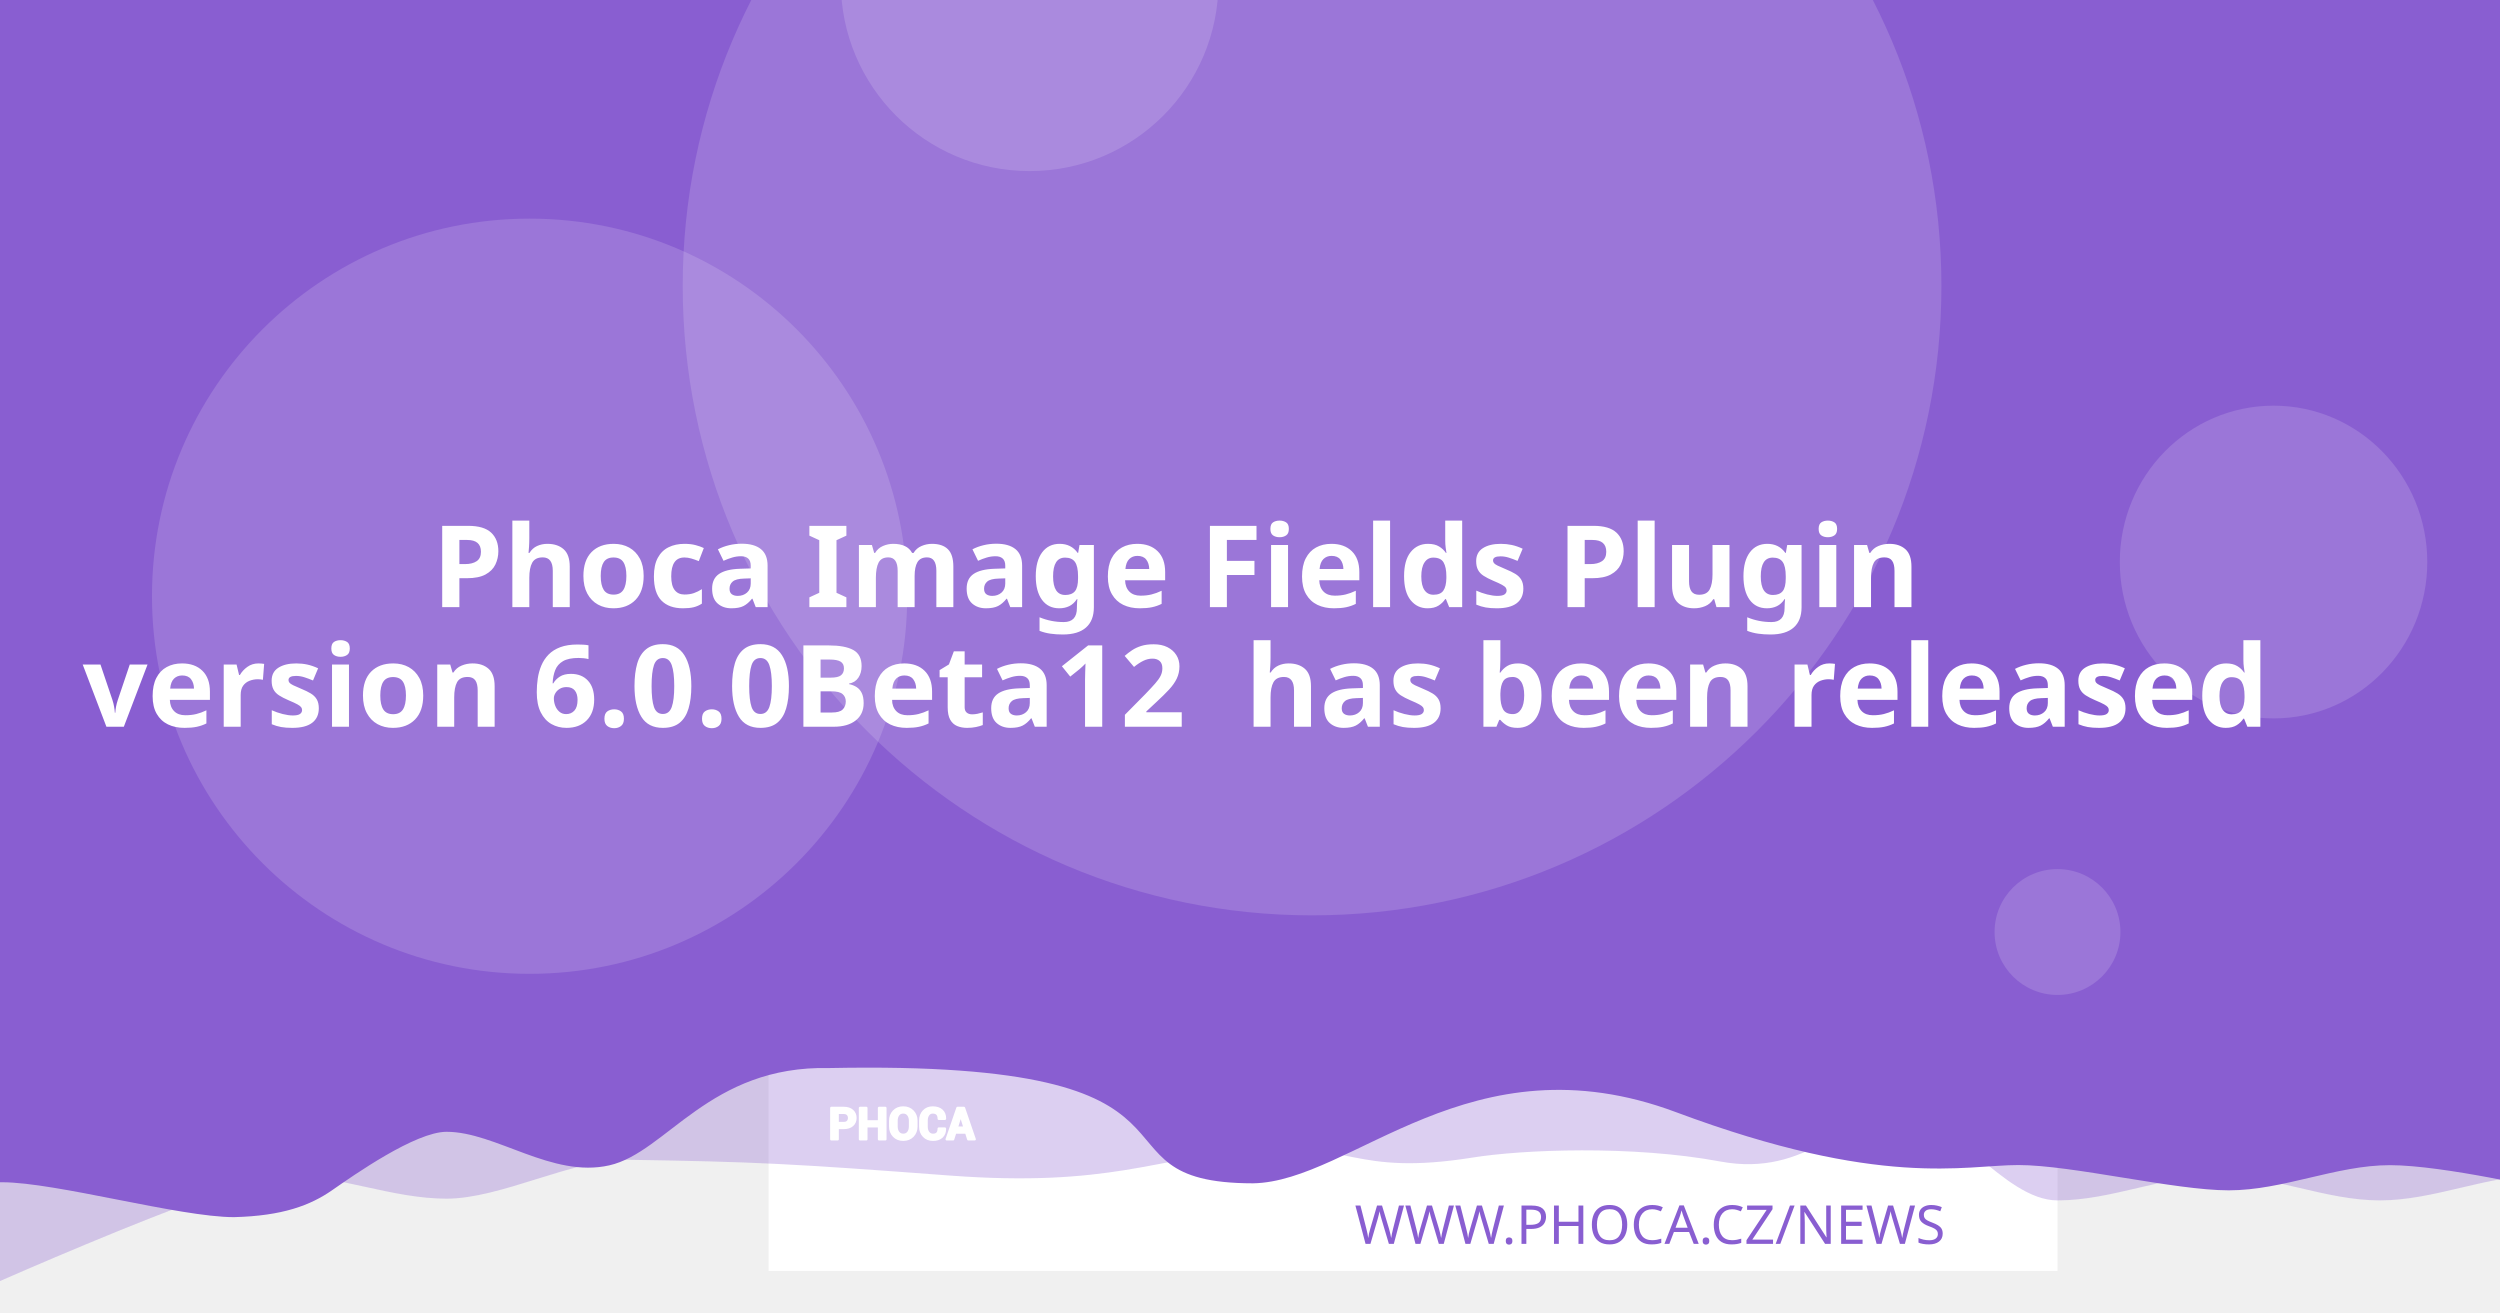
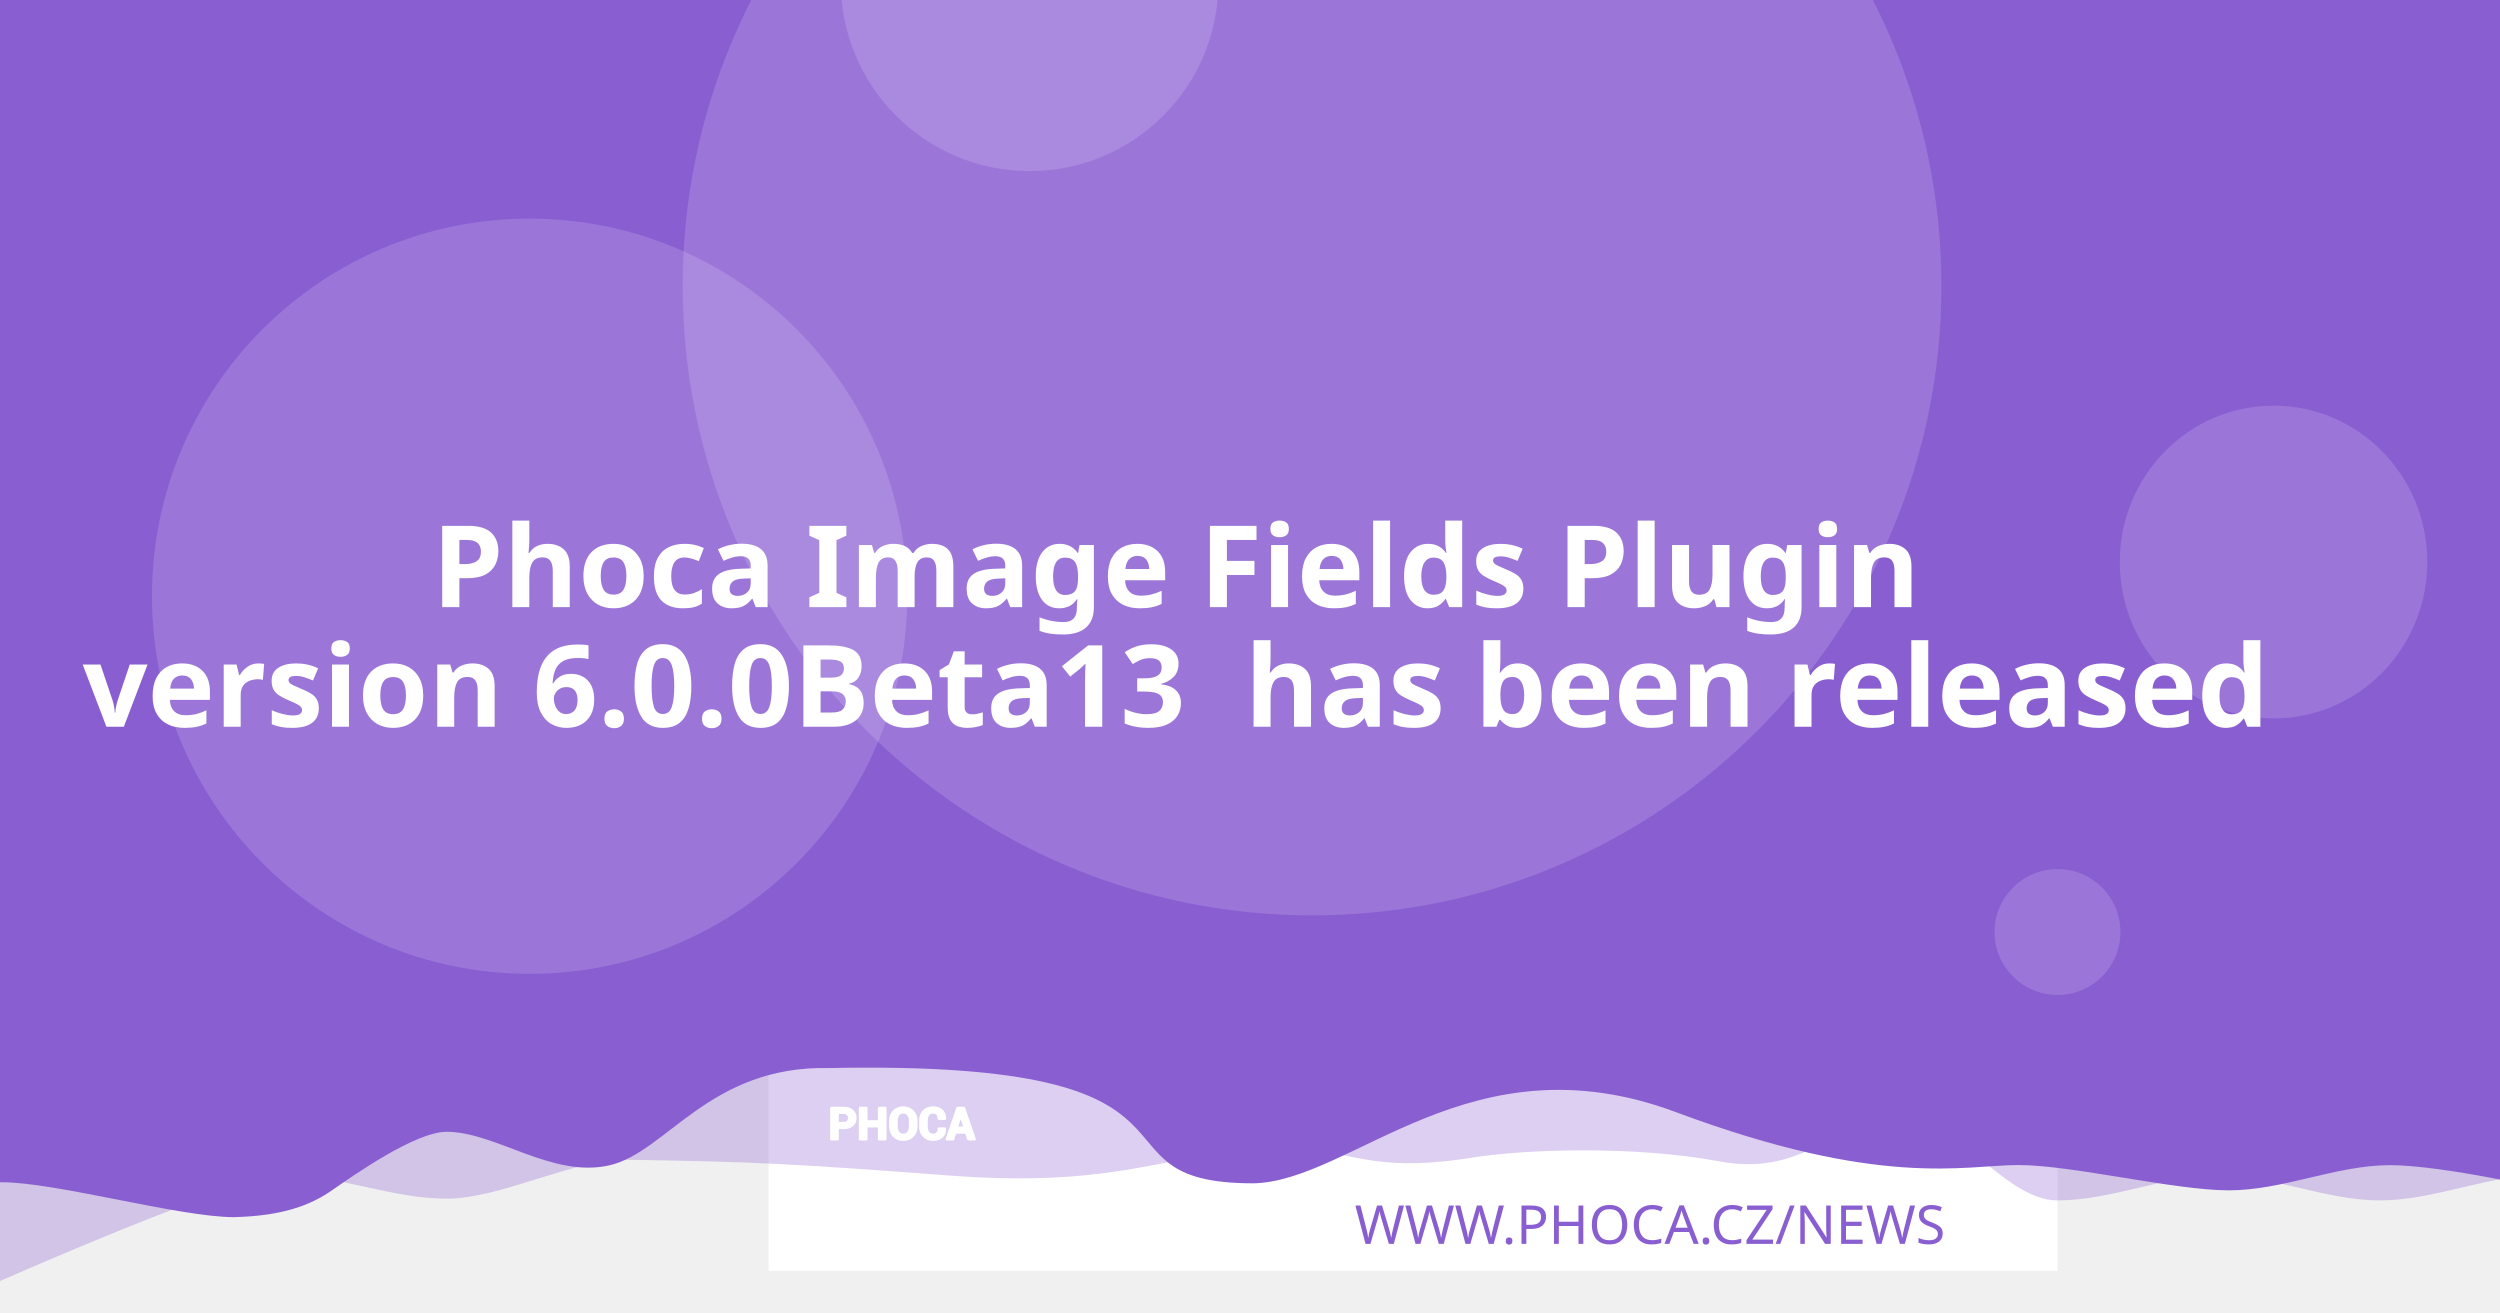
<svg xmlns="http://www.w3.org/2000/svg" version="1.1" viewBox="0 0 1200 630">
  <path d="m20.256 108.52a7.714 7.714 0 0 0-7.714 7.714v97.981a7.714 7.714 0 0 0 7.714 7.714h97.976a7.714 7.714 0 0 0 7.714-7.714v-97.981a7.714 7.714 0 0 0-7.714-7.714zm19.435 19.56c0.714-0.04 1.37 0.151 1.984 0.583 0.613 0.434 1.018 0.978 1.215 1.637l2.918 10.039 56.209-2.948c1.002-0.052 1.838 0.296 2.506 1.04 0.665 0.732 0.929 1.612 0.768 2.627l-4.71 30.132c-0.167 0.89-0.688 1.809-1.557 2.747-0.869 0.95-2.001 1.463-3.38 1.537l-39.707 2.079 3.671 12.389 33.562-1.758c0.878-0.049 1.633 0.215 2.28 0.783 0.632 0.583 0.971 1.312 1.019 2.19 0.046 0.878-0.215 1.633-0.783 2.28-0.583 0.635-1.312 0.974-2.189 1.019l-3.139 0.166 0.166 3.134c0.046 0.881-0.215 1.638-0.798 2.27-0.571 0.647-1.294 0.99-2.175 1.034-0.878 0.046-1.635-0.215-2.27-0.798-0.647-0.571-0.984-1.297-1.03-2.175l-0.166-3.134-18.817 0.979 0.161 3.139c0.046 0.881-0.212 1.638-0.783 2.27-0.583 0.647-1.312 0.988-2.189 1.034-0.878 0.049-1.633-0.215-2.28-0.798-0.635-0.571-0.974-1.297-1.02-2.175l-0.166-3.139-1.944 0.101c-0.753 0.039-1.441-0.135-2.079-0.517-0.623-0.383-1.067-0.764-1.341-1.125l-0.347-0.613-15.769-59.624-3.39 0.176c-0.841 0.046-1.586-0.219-2.245-0.798-0.659-0.571-1.009-1.292-1.055-2.17-0.046-0.881 0.225-1.635 0.824-2.27 0.595-0.647 1.308-0.989 2.149-1.034z" fill="#fff" stroke-width="1.208" style="paint-order:stroke fill markers" />
  <rect x="368.92" y="-8.647" width="618.68" height="618.68" fill="#fff" stroke-linejoin="round" stroke-width="6.042" style="paint-order:stroke fill markers" />
  <g stroke-linejoin="round" stroke-width="6.042">
    <path d="m59.586-3.814h1237.4v580.01s-51.556-12.084-77.334-12.084c-25.778 0-51.244 12.084-77.335 12.084-26.091 0-51.556-12.084-77.334-12.084-25.778 0-51.244 12.084-77.335 12.084-26.091 0-50.615-41.931-76.393-41.931s-43.072 31.169-85.504 23.256-95.293-5.729-119.04-1.869c-57.142 9.103-59.508-8.125-105.57-4.001s-68.78 18.359-145.37 12.602c-76.593-5.757-93.029-6.595-155.54-7.579-25.778 0-59.826 18.693-85.917 18.693-26.091 0-51.556-11.254-77.334-11.254-25.778 0-172.34 66.428-172.34 66.428z" fill="#895ED1" opacity=".3" style="paint-order:stroke fill markers" />
    <path d="m-12.915-8.647h1237.4v580.01s-51.556-12.084-77.334-12.084c-25.778 0-51.244 12.084-77.334 12.084-26.091 0-75.228-12.142-101.01-12.142-25.778 0-65.794 11.416-164.41-25.412s-155.37 33.433-202.97 34.185c-85.545-0.05-3.558-59.324-203.25-55.331-57.687-1.357-78.127 40.433-105.69 46.704-27.566 6.271-54.486-16.105-78.151-16.105-14.933 0-44.462 20.77-54.88 28.017-10.418 7.247-23.732 12.357-47.124 12.95-26.091 0-85.565-16.747-111.34-16.747-25.778 0-13.863 3.88-13.863 3.88z" fill="#895ED1" style="paint-order:stroke fill markers" />
    <circle cx="629.79" cy="137.28" r="302.09" fill="#fff" opacity=".15" style="paint-order:stroke fill markers" />
  </g>
  <g transform="matrix(.20516 0 0 .20516 127.07 503.01)" fill="#fff">
    <path d="m1340.4 187.13v26.573h-14.698v-73.229h29.182c8.411 0 15.036 2.146 19.865 6.438 4.823 4.292 7.24 9.938 7.24 16.943 0 7.005-2.417 12.635-7.24 16.891-4.828 4.255-11.453 6.385-19.865 6.385zm0-11.328h14.484c4.088 0 7.193-1.115 9.307-3.333 2.109-2.229 3.156-5.062 3.156-8.51 0-3.521-1.047-6.422-3.141-8.724-2.094-2.281-5.203-3.432-9.323-3.432h-14.484z" />
    <path d="m1452 213.7h-14.646v-30.385h-29.865v30.385h-14.698v-73.229h14.698v31.516h29.865v-31.516h14.646z" />
    <path d="m1524.6 183.68c0 8.974-2.833 16.391-8.516 22.26-5.698 5.854-13.078 8.792-22.162 8.792-9.01 0-16.338-2.938-21.969-8.792-5.63-5.87-8.448-13.286-8.448-22.26v-13.188c0-8.943 2.797-16.359 8.411-22.229 5.615-5.885 12.943-8.823 21.953-8.823 9.083 0 16.479 2.938 22.182 8.823 5.698 5.87 8.547 13.286 8.547 22.229zm-14.677-13.323c0-5.734-1.422-10.422-4.276-14.094-2.849-3.656-6.781-5.49-11.776-5.49-4.995 0-8.87 1.818-11.62 5.474-2.745 3.656-4.12 8.344-4.12 14.109v13.323c0 5.818 1.391 10.552 4.172 14.229 2.781 3.656 6.661 5.49 11.62 5.49 5.031 0 8.964-1.833 11.776-5.49 2.818-3.677 4.224-8.412 4.224-14.229z" />
    <path d="m1591.3 188.73 0.104 0.292c0.136 7.875-2.266 14.125-7.208 18.76-4.948 4.635-11.812 6.953-20.599 6.953-8.823 0-15.984-2.833-21.474-8.5-5.495-5.662-8.26-12.943-8.26-21.87v-14.521c0-8.875 2.698-16.151 8.052-21.849 5.375-5.703 12.344-8.552 20.927-8.552 9.042 0 16.115 2.318 21.214 6.969 5.099 4.656 7.588 10.99 7.453 19.005l-0.104 0.292h-14.281c0-4.823-1.151-8.516-3.469-11.089-2.318-2.557-5.922-3.844-10.812-3.844-4.396 0-7.88 1.781-10.458 5.339-2.588 3.568-3.875 8.099-3.875 13.625v14.594c0 5.594 1.354 10.161 4.068 13.729 2.729 3.557 6.386 5.338 11.021 5.338 4.583 0 7.979-1.234 10.177-3.688 2.198-2.474 3.297-6.13 3.297-10.984z" />
    <path d="m1641.2 197.94h-25.698l-4.995 15.76h-14.828l25.198-73.229h15.036l25.094 73.229h-14.828zm-22.094-11.328h18.474l-9.068-28.99h-0.292z" />
  </g>
  <g fill="none" stroke="#fff" stroke-linecap="round" stroke-linejoin="round" stroke-miterlimit="22.926" stroke-width="1.163">
    <path d="m402.06 541.4v5.452h-3.015v-15.024h5.987c1.726 0 3.085 0.44 4.075 1.321 0.989 0.88 1.485 2.039 1.485 3.476 0 1.437-0.496 2.592-1.485 3.465-0.991 0.873-2.35 1.31-4.075 1.31zm0-2.324h2.971c0.839 0 1.476-0.229 1.909-0.684 0.433-0.457 0.648-1.039 0.648-1.746 0-0.722-0.215-1.317-0.644-1.79-0.43-0.468-1.067-0.704-1.913-0.704h-2.971z" />
    <path d="m424.96 546.85h-3.005v-6.234h-6.127v6.234h-3.015v-15.024h3.015v6.466h6.127v-6.466h3.005z" />
    <path d="m439.85 540.69c0 1.841-0.581 3.363-1.747 4.567-1.169 1.201-2.683 1.804-4.547 1.804-1.849 0-3.352-0.603-4.507-1.804-1.155-1.204-1.733-2.726-1.733-4.567v-2.706c0-1.835 0.574-3.356 1.726-4.561 1.152-1.207 2.655-1.81 4.504-1.81 1.863 0 3.381 0.603 4.551 1.81 1.169 1.204 1.753 2.726 1.753 4.561zm-3.011-2.733c0-1.177-0.292-2.138-0.877-2.892-0.584-0.75-1.391-1.126-2.416-1.126-1.025 0-1.82 0.373-2.384 1.123-0.563 0.75-0.845 1.712-0.845 2.895v2.733c0 1.194 0.285 2.165 0.856 2.919 0.571 0.75 1.367 1.126 2.384 1.126 1.032 0 1.839-0.376 2.416-1.126 0.578-0.754 0.867-1.726 0.867-2.919z" />
    <path d="m453.53 541.73 0.021 0.06c0.028 1.616-0.465 2.898-1.479 3.849-1.015 0.951-2.423 1.427-4.226 1.427-1.81 0-3.279-0.581-4.406-1.744-1.127-1.161-1.695-2.655-1.695-4.487v-2.979c0-1.821 0.553-3.313 1.652-4.482 1.103-1.17 2.533-1.754 4.293-1.754 1.855 0 3.306 0.475 4.352 1.43 1.046 0.955 1.557 2.255 1.529 3.899l-0.021 0.06h-2.93c0-0.989-0.236-1.747-0.712-2.275-0.475-0.525-1.215-0.789-2.218-0.789-0.902 0-1.617 0.365-2.146 1.095-0.531 0.732-0.795 1.662-0.795 2.795v2.994c0 1.148 0.278 2.085 0.835 2.817 0.56 0.73 1.31 1.095 2.261 1.095 0.94 0 1.637-0.253 2.088-0.757 0.451-0.508 0.676-1.258 0.676-2.253z" />
    <path d="m463.77 543.62h-5.272l-1.025 3.233h-3.042l5.17-15.024h3.085l5.148 15.024h-3.042zm-4.533-2.324h3.79l-1.86-5.947h-0.06z" />
  </g>
  <text x="953.817" y="597.071" fill="#895ED1" font-family="sans-serif" font-size="25.778px" stroke-width="1.208" style="line-height:1.25" xml:space="preserve">
    <tspan x="953.817" y="597.071" fill="#895ED1" font-family="Montserrat" font-size="25.778px" font-weight="300" stroke-width="1.208" text-align="end" text-anchor="end">WWW.PHOCA.CZ/NEWS</tspan>
  </text>
  <text x="600" y="234.034" fill="#ffffff" font-family="Rubik" font-size="54.666px" font-weight="600" stroke-width="1.577" style="line-height:1.05" xml:space="preserve">
    <tspan x="600" y="234.034" text-align="center" text-anchor="middle" />
    <tspan x="600" y="291.433" font-size="54.666px" text-align="center" text-anchor="middle">Phoca Image Fields Plugin</tspan>
-     <tspan x="600" y="348.833" font-size="54.666px" text-align="center" text-anchor="middle">version 6.0.0Beta12
+     <tspan x="600" y="348.833" font-size="54.666px" text-align="center" text-anchor="middle">version 6.0.0Beta13
 has been released</tspan>
    <tspan x="600" y="406.232" font-size="54.666px" />
  </text>
  <g fill="#fff" stroke-linejoin="round">
    <circle cx="254.2" cy="286.19" r="181.25" opacity=".15" stroke-width="6.042" style="paint-order:stroke fill markers" />
    <circle cx="494.23" cy="-8.506" r="90.626" opacity=".15" stroke-width="6.042" style="paint-order:stroke fill markers" />
    <ellipse cx="1091.3" cy="269.78" rx="73.793" ry="75.059" opacity=".15" stroke-width="7.442" style="paint-order:stroke fill markers" />
    <circle cx="987.6" cy="447.37" r="30.209" opacity=".15" stroke-width="6.042" style="paint-order:stroke fill markers" />
  </g>
</svg>
